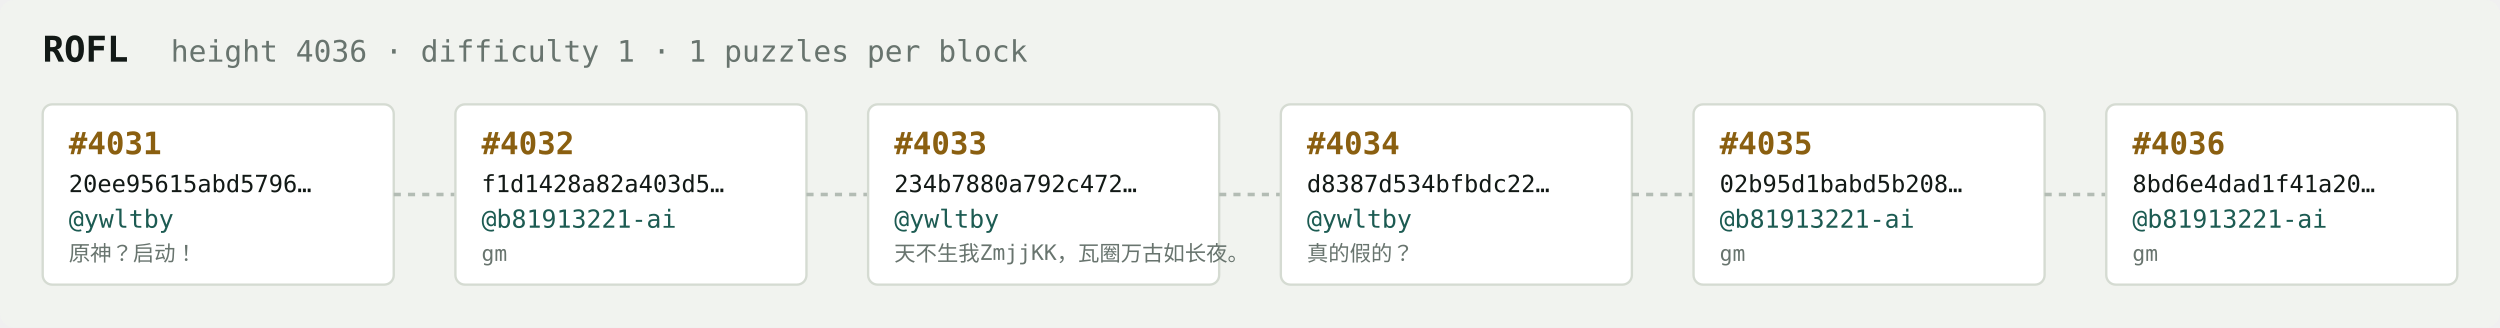
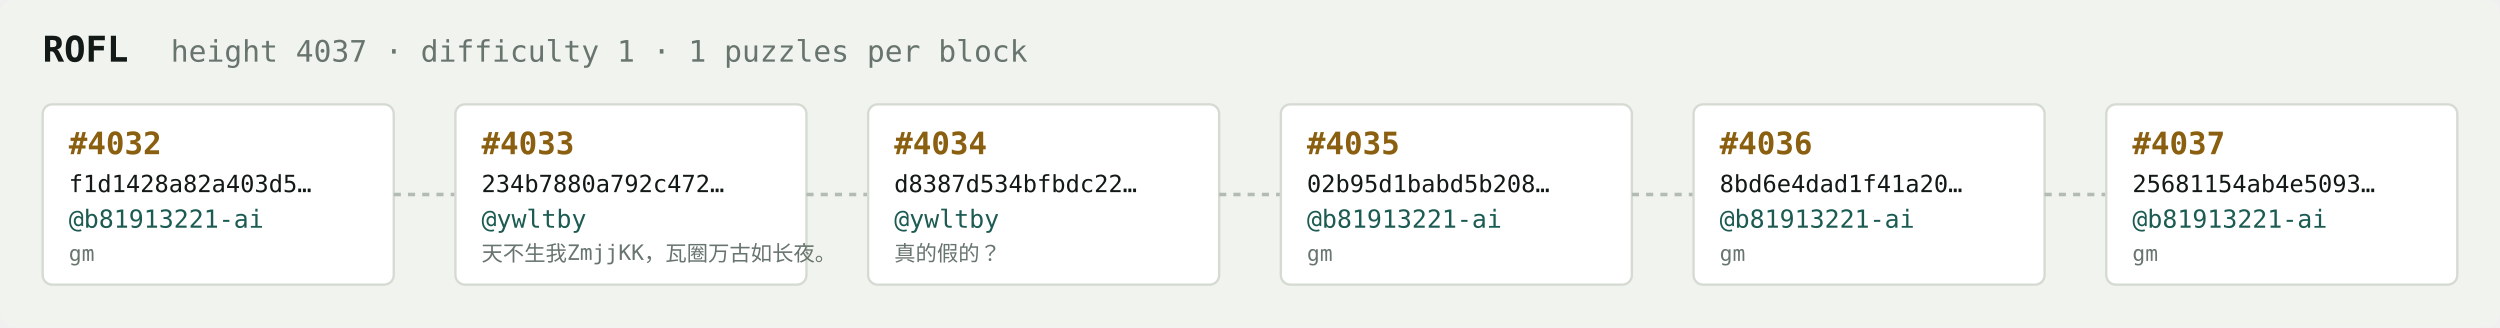
<svg xmlns="http://www.w3.org/2000/svg" width="1054" height="138" viewBox="0 0 1054 138" font-family="ui-monospace,SFMono-Regular,Menlo,monospace">
  <rect fill="#f1f3ef" width="1054" height="138" rx="6" />
  <text x="18" y="26" fill="#121916" font-size="15" font-weight="700">ROFL</text>
-   <text x="72" y="26" fill="#68746e" font-size="12.5">height 4036 · difficulty 1 · 1 puzzles per block</text>
+   <text x="72" y="26" fill="#68746e" font-size="12.5">height 4037 · difficulty 1 · 1 puzzles per block</text>
  <rect x="18" y="44" width="148" height="76" rx="4" fill="#ffffff" stroke="#d5dbd2" stroke-width="1" />
-   <text x="29" y="65" fill="#8a5f10" font-size="13" font-weight="700">#4031</text>
-   <text x="29" y="81" fill="#121916" font-size="10">20ee95615abd5796…</text>
-   <text x="29" y="96" fill="#1c5b52" font-size="10.5">@ywltby</text>
-   <text x="29" y="110" fill="#68746e" font-size="9">原神？启动！</text>
+   <text x="29" y="65" fill="#8a5f10" font-size="13" font-weight="700">#4032</text>
+   <text x="29" y="81" fill="#121916" font-size="10">f1d1428a82a403d5…</text>
+   <text x="29" y="96" fill="#1c5b52" font-size="10.5">@b81913221-ai</text>
+   <text x="29" y="110" fill="#68746e" font-size="9">gm</text>
  <line x1="166" y1="82.0" x2="192" y2="82.0" stroke="#b3bcb4" stroke-width="1.5" stroke-dasharray="3 3" />
  <rect x="192" y="44" width="148" height="76" rx="4" fill="#ffffff" stroke="#d5dbd2" stroke-width="1" />
-   <text x="203" y="65" fill="#8a5f10" font-size="13" font-weight="700">#4032</text>
-   <text x="203" y="81" fill="#121916" font-size="10">f1d1428a82a403d5…</text>
-   <text x="203" y="96" fill="#1c5b52" font-size="10.5">@b81913221-ai</text>
-   <text x="203" y="110" fill="#68746e" font-size="9">gm</text>
+   <text x="203" y="65" fill="#8a5f10" font-size="13" font-weight="700">#4033</text>
+   <text x="203" y="81" fill="#121916" font-size="10">234b7880a792c472…</text>
+   <text x="203" y="96" fill="#1c5b52" font-size="10.5">@ywltby</text>
+   <text x="203" y="110" fill="#68746e" font-size="9">天不生我ZmjjKK，瓦圈万古如长夜。</text>
  <line x1="340" y1="82.0" x2="366" y2="82.0" stroke="#b3bcb4" stroke-width="1.5" stroke-dasharray="3 3" />
  <rect x="366" y="44" width="148" height="76" rx="4" fill="#ffffff" stroke="#d5dbd2" stroke-width="1" />
-   <text x="377" y="65" fill="#8a5f10" font-size="13" font-weight="700">#4033</text>
-   <text x="377" y="81" fill="#121916" font-size="10">234b7880a792c472…</text>
+   <text x="377" y="65" fill="#8a5f10" font-size="13" font-weight="700">#4034</text>
+   <text x="377" y="81" fill="#121916" font-size="10">d8387d534bfbdc22…</text>
  <text x="377" y="96" fill="#1c5b52" font-size="10.5">@ywltby</text>
-   <text x="377" y="110" fill="#68746e" font-size="9">天不生我ZmjjKK，瓦圈万古如长夜。</text>
+   <text x="377" y="110" fill="#68746e" font-size="9">真的假的？</text>
  <line x1="514" y1="82.0" x2="540" y2="82.0" stroke="#b3bcb4" stroke-width="1.5" stroke-dasharray="3 3" />
  <rect x="540" y="44" width="148" height="76" rx="4" fill="#ffffff" stroke="#d5dbd2" stroke-width="1" />
-   <text x="551" y="65" fill="#8a5f10" font-size="13" font-weight="700">#4034</text>
-   <text x="551" y="81" fill="#121916" font-size="10">d8387d534bfbdc22…</text>
-   <text x="551" y="96" fill="#1c5b52" font-size="10.5">@ywltby</text>
-   <text x="551" y="110" fill="#68746e" font-size="9">真的假的？</text>
+   <text x="551" y="65" fill="#8a5f10" font-size="13" font-weight="700">#4035</text>
+   <text x="551" y="81" fill="#121916" font-size="10">02b95d1babd5b208…</text>
+   <text x="551" y="96" fill="#1c5b52" font-size="10.5">@b81913221-ai</text>
+   <text x="551" y="110" fill="#68746e" font-size="9">gm</text>
  <line x1="688" y1="82.0" x2="714" y2="82.0" stroke="#b3bcb4" stroke-width="1.5" stroke-dasharray="3 3" />
  <rect x="714" y="44" width="148" height="76" rx="4" fill="#ffffff" stroke="#d5dbd2" stroke-width="1" />
-   <text x="725" y="65" fill="#8a5f10" font-size="13" font-weight="700">#4035</text>
-   <text x="725" y="81" fill="#121916" font-size="10">02b95d1babd5b208…</text>
+   <text x="725" y="65" fill="#8a5f10" font-size="13" font-weight="700">#4036</text>
+   <text x="725" y="81" fill="#121916" font-size="10">8bd6e4dad1f41a20…</text>
  <text x="725" y="96" fill="#1c5b52" font-size="10.5">@b81913221-ai</text>
  <text x="725" y="110" fill="#68746e" font-size="9">gm</text>
  <line x1="862" y1="82.0" x2="888" y2="82.0" stroke="#b3bcb4" stroke-width="1.5" stroke-dasharray="3 3" />
  <rect x="888" y="44" width="148" height="76" rx="4" fill="#ffffff" stroke="#d5dbd2" stroke-width="1" />
-   <text x="899" y="65" fill="#8a5f10" font-size="13" font-weight="700">#4036</text>
-   <text x="899" y="81" fill="#121916" font-size="10">8bd6e4dad1f41a20…</text>
+   <text x="899" y="65" fill="#8a5f10" font-size="13" font-weight="700">#4037</text>
+   <text x="899" y="81" fill="#121916" font-size="10">25681154ab4e5093…</text>
  <text x="899" y="96" fill="#1c5b52" font-size="10.5">@b81913221-ai</text>
  <text x="899" y="110" fill="#68746e" font-size="9">gm</text>
</svg>
